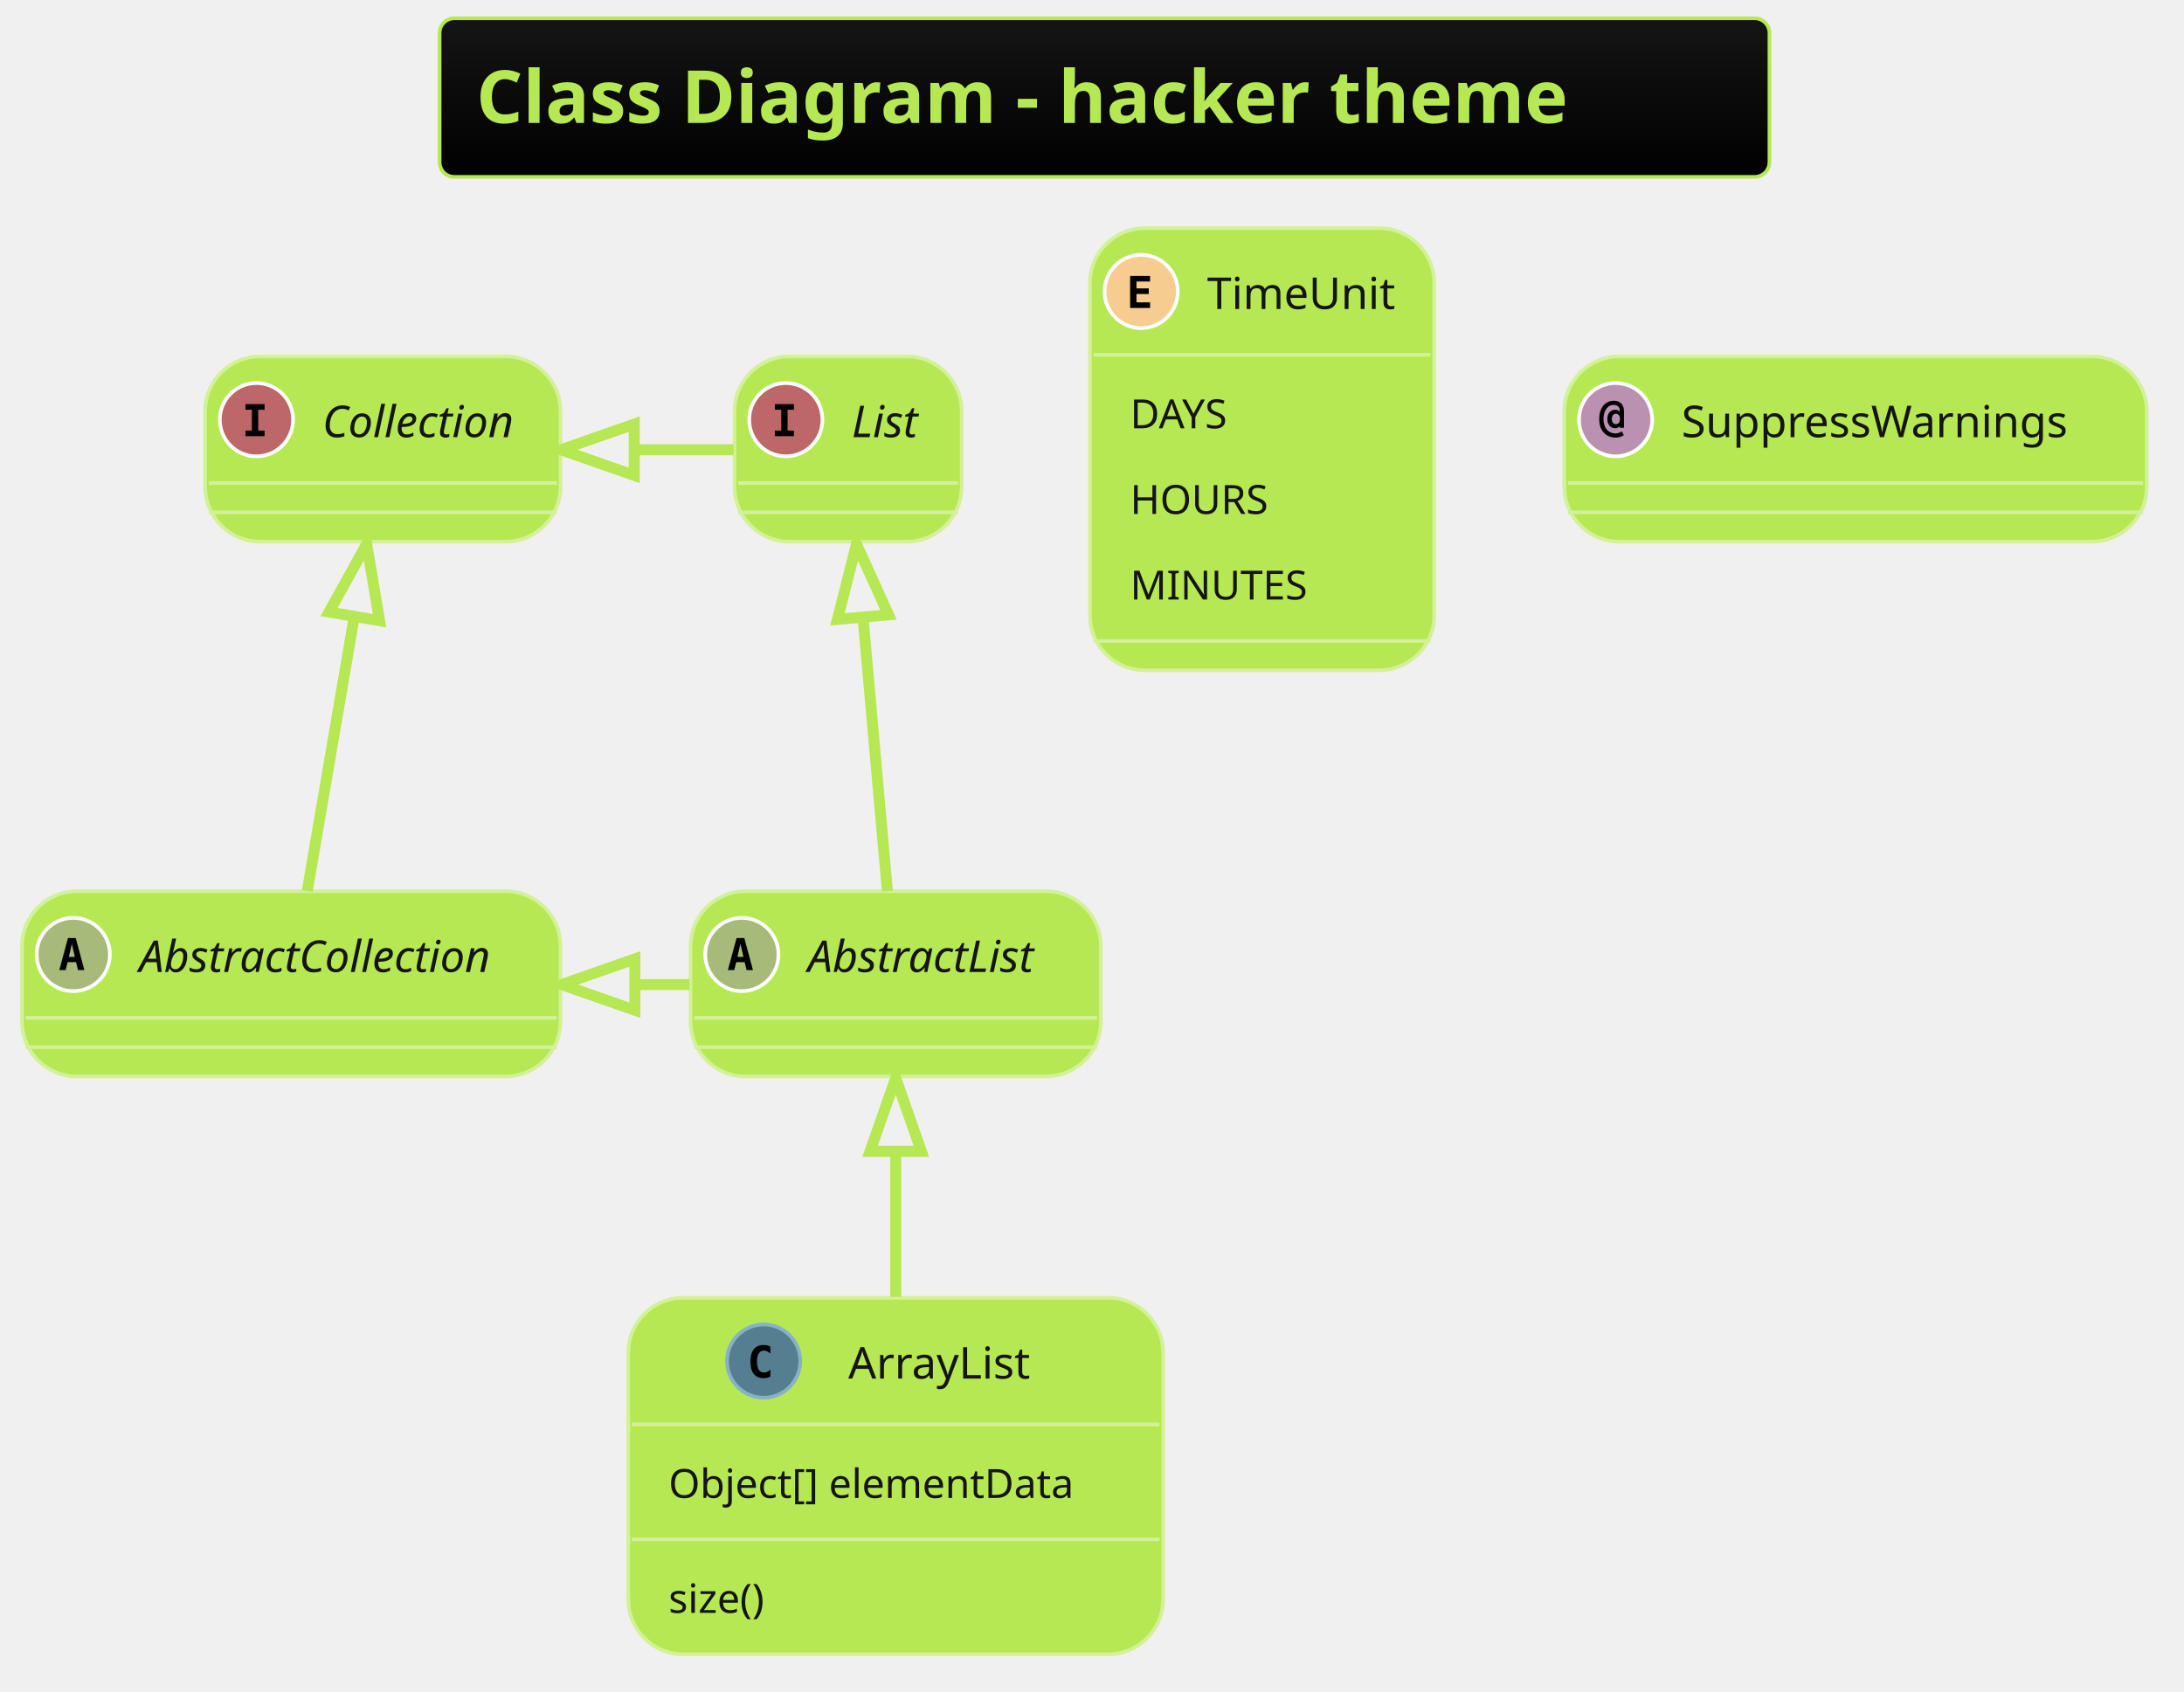
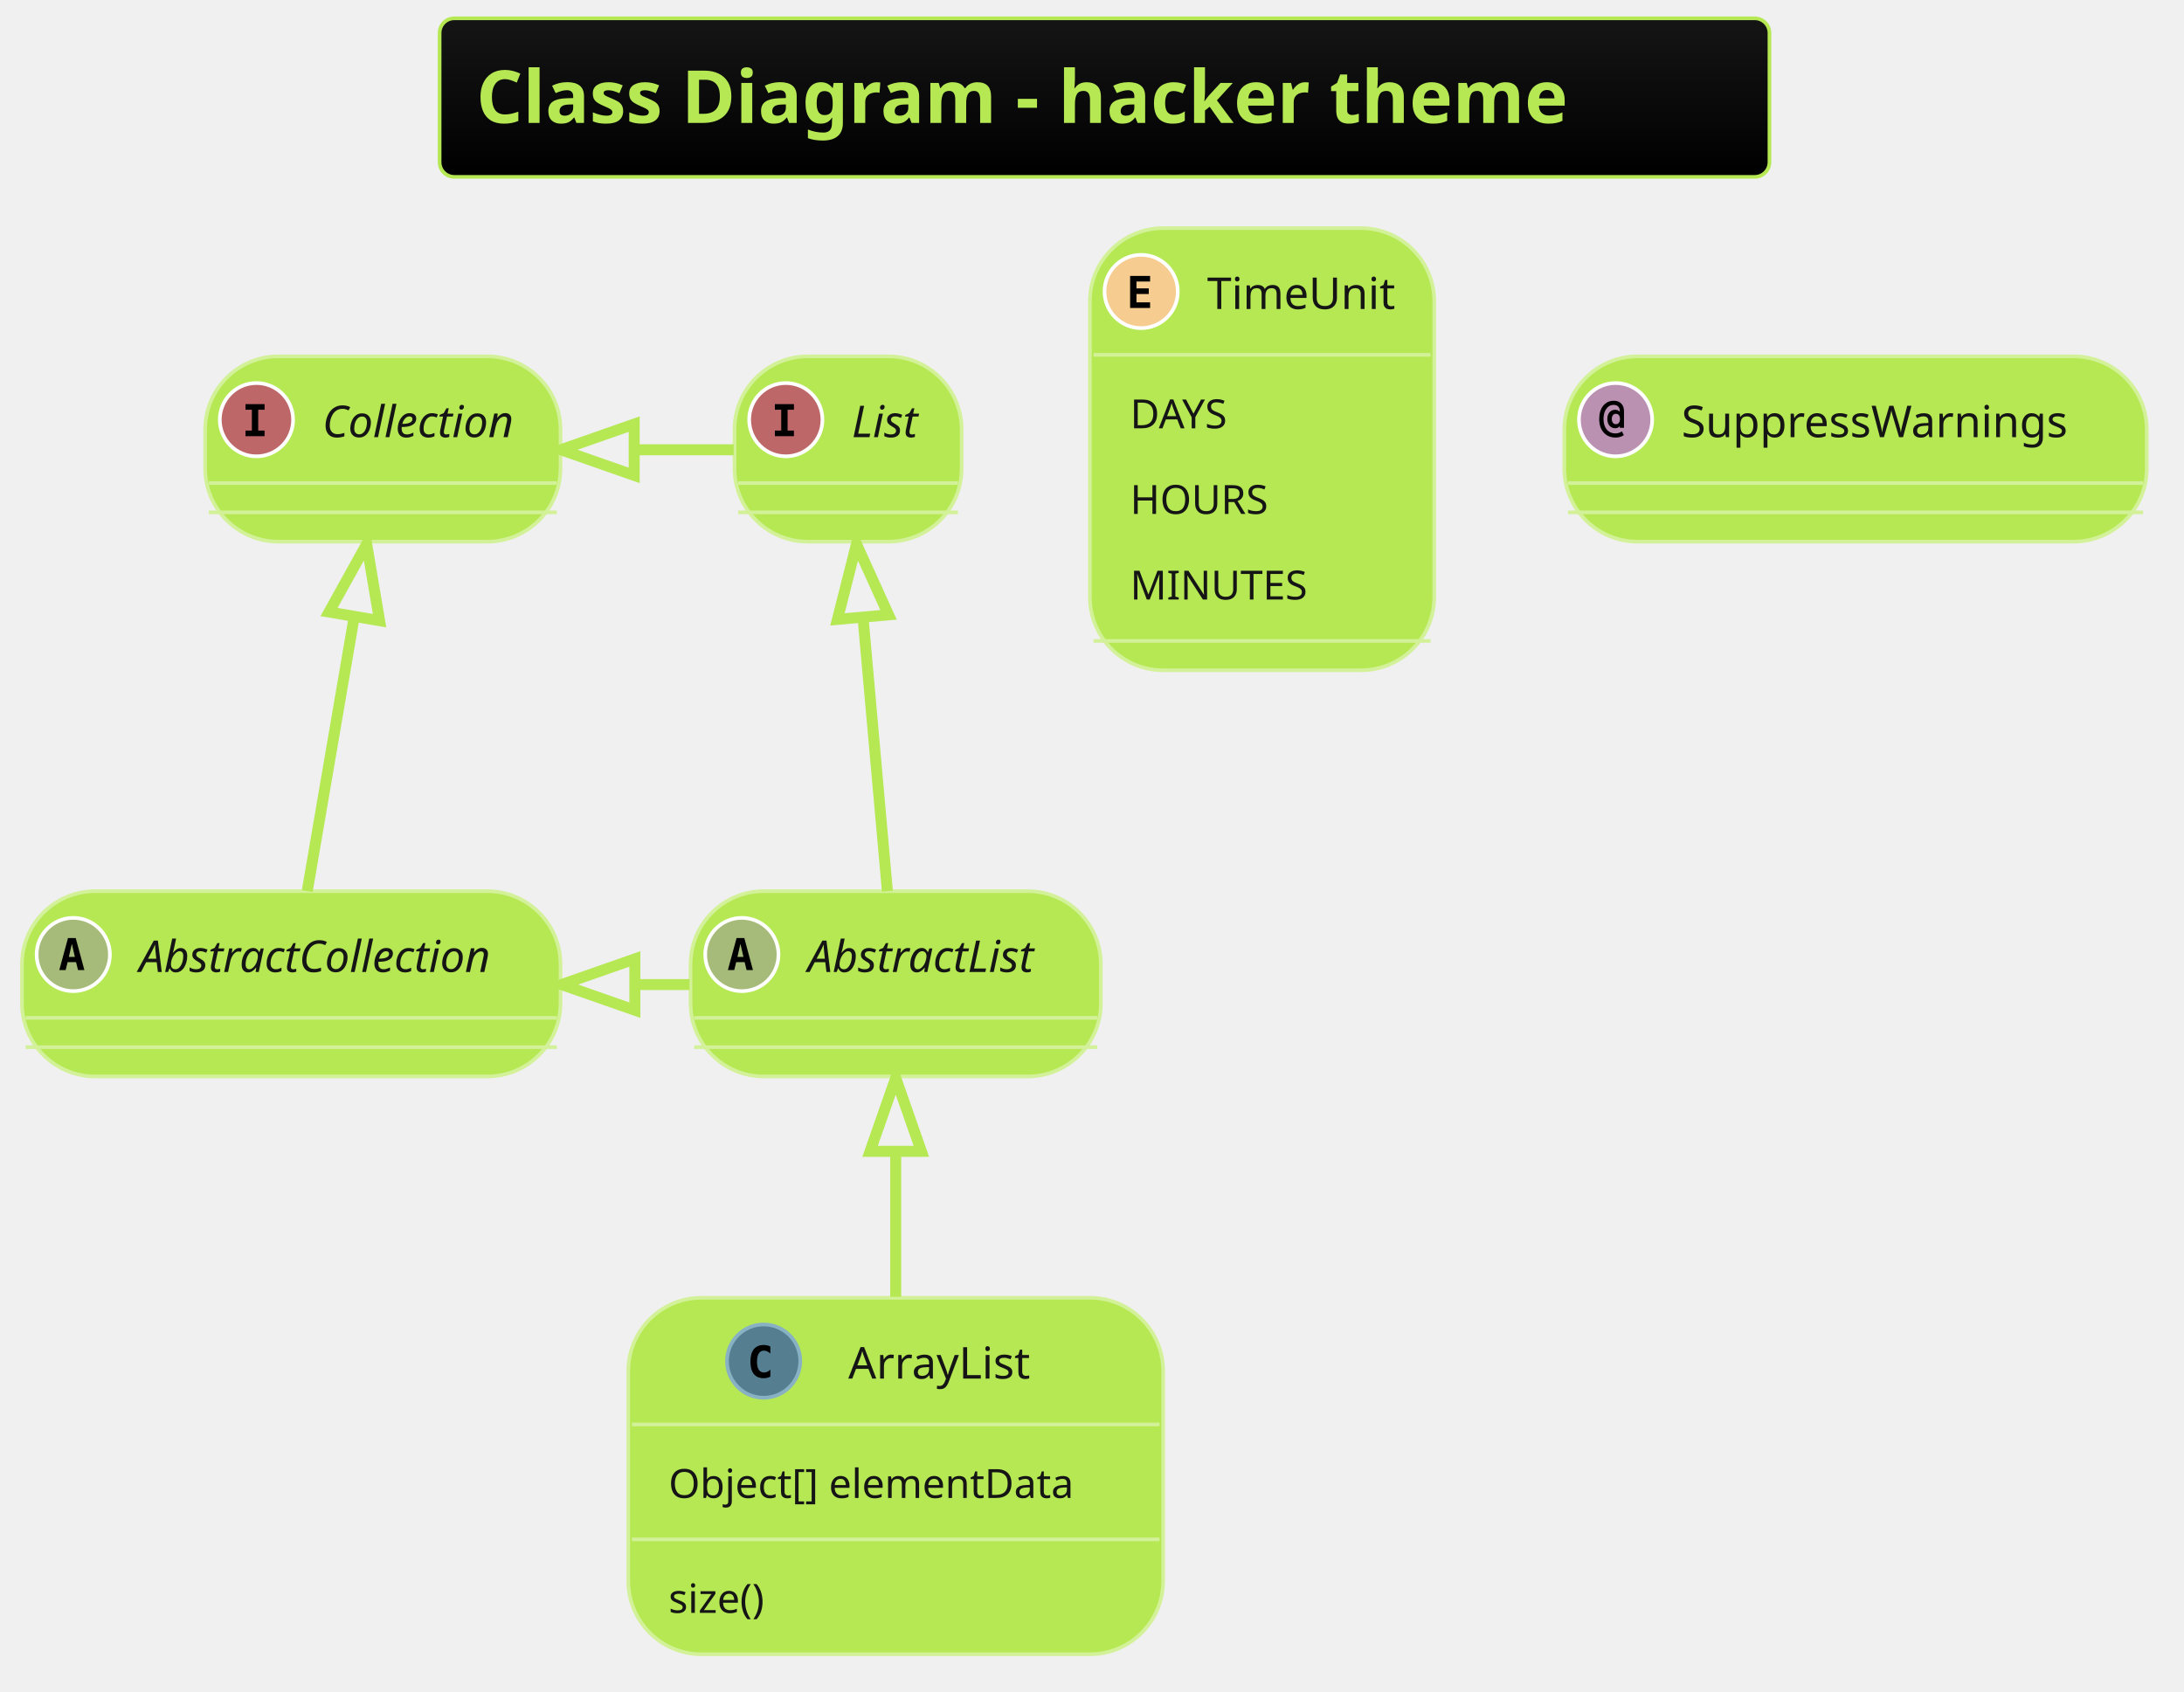
<svg xmlns="http://www.w3.org/2000/svg" contentScriptType="application/ecmascript" contentStyleType="text/css" height="481.25px" preserveAspectRatio="none" style="width:621px;height:481px;background:#000000;" version="1.1" viewBox="0 0 621 481" width="621.875px" zoomAndPan="magnify">
  <defs>
-     <linearGradient id="gwj5bfxjnw0io0" x1="50%" x2="50%" y1="0%" y2="100%">
+     <linearGradient id="gl5jpltx0llpd0" x1="50%" x2="50%" y1="0%" y2="100%">
      <stop offset="0%" stop-color="#151515" />
      <stop offset="100%" stop-color="#000000" />
    </linearGradient>
  </defs>
  <g>
-     <rect fill="url(#gwj5bfxjnw0io0)" height="45.085" rx="4.167" ry="4.167" style="stroke: #B5E853; stroke-width: 1.042;" width="378.125" x="125" y="5.208" />
+     <rect fill="url(#gl5jpltx0llpd0)" height="45.085" rx="4.167" ry="4.167" style="stroke: #B5E853; stroke-width: 1.042;" width="378.125" x="125" y="5.208" />
    <text fill="#B5E853" font-family="&quot;Verdana&quot;" font-size="20.833" font-weight="bold" lengthAdjust="spacingAndGlyphs" textLength="357.292" x="135.417" y="34.963">Class Diagram - hacker theme</text>
-     <rect fill="#B5E853" height="52.692" id="AbstractList" rx="15.625" ry="15.625" style="stroke: #D3F198; stroke-width: 1.042;" width="116.667" x="196.354" y="253.418" />
+     <rect fill="#B5E853" height="52.692" id="AbstractList" rx="20.833" ry="20.833" style="stroke: #D3F198; stroke-width: 1.042;" width="116.667" x="196.354" y="253.418" />
    <ellipse cx="210.938" cy="271.43" fill="#A6BA7A" rx="10.417" ry="10.417" style="stroke: #FFFFFF; stroke-width: 1.042;" />
    <path d="M210.531,268.387 L209.684,272.114 L211.393,272.114 L210.531,268.387 Z M209.44,266.743 L211.637,266.743 L214.095,275.858 L212.288,275.858 L211.735,273.611 L209.326,273.611 L208.773,275.858 L206.966,275.858 L209.44,266.743 Z " />
    <text fill="#151515" font-family="Verdana" font-size="12.5" font-style="italic" lengthAdjust="spacingAndGlyphs" textLength="75" x="229.688" y="276.402">AbstractList</text>
    <line style="stroke: #D3F198; stroke-width: 1.042;" x1="197.396" x2="311.979" y1="289.443" y2="289.443" />
    <line style="stroke: #D3F198; stroke-width: 1.042;" x1="197.396" x2="311.979" y1="297.776" y2="297.776" />
-     <rect fill="#B5E853" height="52.692" id="AbstractCollection" rx="15.625" ry="15.625" style="stroke: #D3F198; stroke-width: 1.042;" width="153.125" x="6.25" y="253.418" />
+     <rect fill="#B5E853" height="52.692" id="AbstractCollection" rx="20.833" ry="20.833" style="stroke: #D3F198; stroke-width: 1.042;" width="153.125" x="6.25" y="253.418" />
    <ellipse cx="20.833" cy="271.43" fill="#A6BA7A" rx="10.417" ry="10.417" style="stroke: #FFFFFF; stroke-width: 1.042;" />
    <path d="M20.426,268.387 L19.58,272.114 L21.289,272.114 L20.426,268.387 Z M19.336,266.743 L21.533,266.743 L23.991,275.858 L22.184,275.858 L21.631,273.611 L19.222,273.611 L18.669,275.858 L16.862,275.858 L19.336,266.743 Z " />
    <text fill="#151515" font-family="Verdana" font-size="12.5" font-style="italic" lengthAdjust="spacingAndGlyphs" textLength="111.458" x="39.583" y="276.402">AbstractCollection</text>
    <line style="stroke: #D3F198; stroke-width: 1.042;" x1="7.292" x2="158.333" y1="289.443" y2="289.443" />
    <line style="stroke: #D3F198; stroke-width: 1.042;" x1="7.292" x2="158.333" y1="297.776" y2="297.776" />
-     <rect fill="#B5E853" height="52.692" id="List" rx="15.625" ry="15.625" style="stroke: #D3F198; stroke-width: 1.042;" width="64.583" x="208.854" y="101.335" />
+     <rect fill="#B5E853" height="52.692" id="List" rx="20.833" ry="20.833" style="stroke: #D3F198; stroke-width: 1.042;" width="64.583" x="208.854" y="101.335" />
    <ellipse cx="223.438" cy="119.347" fill="#BD6768" rx="10.417" ry="10.417" style="stroke: #FFFFFF; stroke-width: 1.042;" />
    <path d="M220.329,116.515 L220.329,114.92 L225.749,114.92 L225.749,116.515 L223.942,116.515 L223.942,122.44 L225.749,122.44 L225.749,124.035 L220.329,124.035 L220.329,122.44 L222.135,122.44 L222.135,116.515 L220.329,116.515 Z " />
    <text fill="#151515" font-family="Verdana" font-size="12.5" font-style="italic" lengthAdjust="spacingAndGlyphs" textLength="22.917" x="242.188" y="124.318">List</text>
    <line style="stroke: #D3F198; stroke-width: 1.042;" x1="209.896" x2="272.396" y1="137.36" y2="137.36" />
    <line style="stroke: #D3F198; stroke-width: 1.042;" x1="209.896" x2="272.396" y1="145.693" y2="145.693" />
-     <rect fill="#B5E853" height="52.692" id="Collection" rx="15.625" ry="15.625" style="stroke: #D3F198; stroke-width: 1.042;" width="101.042" x="58.333" y="101.335" />
+     <rect fill="#B5E853" height="52.692" id="Collection" rx="20.833" ry="20.833" style="stroke: #D3F198; stroke-width: 1.042;" width="101.042" x="58.333" y="101.335" />
    <ellipse cx="72.917" cy="119.347" fill="#BD6768" rx="10.417" ry="10.417" style="stroke: #FFFFFF; stroke-width: 1.042;" />
    <path d="M69.808,116.515 L69.808,114.92 L75.228,114.92 L75.228,116.515 L73.421,116.515 L73.421,122.44 L75.228,122.44 L75.228,124.035 L69.808,124.035 L69.808,122.44 L71.615,122.44 L71.615,116.515 L69.808,116.515 Z " />
    <text fill="#151515" font-family="Verdana" font-size="12.5" font-style="italic" lengthAdjust="spacingAndGlyphs" textLength="59.375" x="91.667" y="124.318">Collection</text>
    <line style="stroke: #D3F198; stroke-width: 1.042;" x1="59.375" x2="158.333" y1="137.36" y2="137.36" />
    <line style="stroke: #D3F198; stroke-width: 1.042;" x1="59.375" x2="158.333" y1="145.693" y2="145.693" />
-     <rect fill="#B5E853" height="101.376" id="ArrayList" rx="15.625" ry="15.625" style="stroke: #D3F198; stroke-width: 1.042;" width="152.083" x="178.646" y="369.043" />
+     <rect fill="#B5E853" height="101.376" id="ArrayList" rx="20.833" ry="20.833" style="stroke: #D3F198; stroke-width: 1.042;" width="152.083" x="178.646" y="369.043" />
    <ellipse cx="217.135" cy="387.055" fill="#557F91" rx="10.417" ry="10.417" style="stroke: #88B2C4; stroke-width: 1.042;" />
    <path d="M219.04,391.483 Q218.617,391.694 218.144,391.808 Q217.673,391.922 217.168,391.922 Q215.312,391.922 214.336,390.718 Q213.376,389.497 213.376,387.202 Q213.376,384.891 214.336,383.686 Q215.312,382.466 217.168,382.466 Q217.673,382.466 218.144,382.579 Q218.633,382.677 219.04,382.905 L219.04,384.907 Q218.584,384.484 218.144,384.288 Q217.705,384.077 217.249,384.077 Q216.256,384.077 215.752,384.875 Q215.247,385.656 215.247,387.202 Q215.247,388.732 215.752,389.513 Q216.256,390.294 217.249,390.294 Q217.705,390.294 218.144,390.099 Q218.584,389.904 219.04,389.481 L219.04,391.483 Z " />
    <text fill="#151515" font-family="Verdana" font-size="12.5" lengthAdjust="spacingAndGlyphs" textLength="57.292" x="241.198" y="392.027">ArrayList</text>
    <line style="stroke: #D3F198; stroke-width: 1.042;" x1="179.688" x2="329.688" y1="405.068" y2="405.068" />
    <text fill="#151515" font-family="Verdana" font-size="11.458" lengthAdjust="spacingAndGlyphs" textLength="129.167" x="190.104" y="425.963">Object[] elementData</text>
    <line style="stroke: #D3F198; stroke-width: 1.042;" x1="179.688" x2="329.688" y1="437.744" y2="437.744" />
    <text fill="#151515" font-family="Verdana" font-size="11.458" lengthAdjust="spacingAndGlyphs" textLength="33.333" x="190.104" y="458.639">size()</text>
-     <rect fill="#B5E853" height="125.719" id="TimeUnit" rx="15.625" ry="15.625" style="stroke: #D3F198; stroke-width: 1.042;" width="97.917" x="309.896" y="64.876" />
+     <rect fill="#B5E853" height="125.719" id="TimeUnit" rx="20.833" ry="20.833" style="stroke: #D3F198; stroke-width: 1.042;" width="97.917" x="309.896" y="64.876" />
    <ellipse cx="324.479" cy="82.889" fill="#F6CC91" rx="10.417" ry="10.417" style="stroke: #FFFFFF; stroke-width: 1.042;" />
    <path d="M327.018,87.576 L321.338,87.576 L321.338,78.462 L327.018,78.462 L327.018,80.057 L323.144,80.057 L323.144,82.01 L326.644,82.01 L326.644,83.605 L323.144,83.605 L323.144,85.981 L327.018,85.981 L327.018,87.576 Z " />
    <text fill="#151515" font-family="Verdana" font-size="12.5" lengthAdjust="spacingAndGlyphs" textLength="56.25" x="343.229" y="87.86">TimeUnit</text>
    <line style="stroke: #D3F198; stroke-width: 1.042;" x1="310.938" x2="406.771" y1="100.901" y2="100.901" />
    <text fill="#151515" font-family="Verdana" font-size="11.458" lengthAdjust="spacingAndGlyphs" textLength="33.333" x="321.354" y="121.796">DAYS</text>
    <text fill="#151515" font-family="Verdana" font-size="11.458" lengthAdjust="spacingAndGlyphs" textLength="42.708" x="321.354" y="146.138">HOURS</text>
    <text fill="#151515" font-family="Verdana" font-size="11.458" lengthAdjust="spacingAndGlyphs" textLength="54.167" x="321.354" y="170.481">MINUTES</text>
    <line style="stroke: #D3F198; stroke-width: 1.042;" x1="310.938" x2="406.771" y1="182.262" y2="182.262" />
-     <rect fill="#B5E853" height="52.692" id="SuppressWarnings" rx="15.625" ry="15.625" style="stroke: #D3F198; stroke-width: 1.042;" width="165.625" x="444.792" y="101.335" />
+     <rect fill="#B5E853" height="52.692" id="SuppressWarnings" rx="20.833" ry="20.833" style="stroke: #D3F198; stroke-width: 1.042;" width="165.625" x="444.792" y="101.335" />
    <ellipse cx="459.375" cy="119.347" fill="#BB91B2" rx="10.417" ry="10.417" style="stroke: #FFFFFF; stroke-width: 1.042;" />
    <path d="M460.628,119.152 Q460.628,118.452 460.319,118.061 Q460.01,117.671 459.456,117.671 Q458.919,117.671 458.61,118.061 Q458.301,118.452 458.301,119.152 Q458.301,119.835 458.61,120.226 Q458.919,120.617 459.456,120.617 Q460.01,120.617 460.319,120.226 Q460.628,119.835 460.628,119.152 Z M461.768,121.642 L460.563,121.642 L460.563,121.154 Q460.335,121.463 460.01,121.626 Q459.7,121.772 459.261,121.772 Q458.268,121.772 457.65,121.056 Q457.031,120.324 457.031,119.152 Q457.031,117.964 457.634,117.248 Q458.252,116.531 459.261,116.531 Q459.7,116.531 460.026,116.678 Q460.352,116.824 460.563,117.117 L460.563,116.873 Q460.563,116.043 460.107,115.587 Q459.652,115.132 458.822,115.132 Q457.552,115.132 456.738,116.255 Q455.941,117.362 455.941,119.152 Q455.941,121.024 456.868,122.147 Q457.796,123.253 459.342,123.253 Q459.831,123.253 460.286,123.107 Q460.742,122.96 461.165,122.667 L461.719,123.742 Q461.231,124.084 460.644,124.246 Q460.059,124.425 459.408,124.425 Q457.259,124.425 455.99,122.993 Q454.72,121.577 454.72,119.152 Q454.72,116.792 455.859,115.376 Q457.015,113.96 458.887,113.96 Q460.221,113.96 460.986,114.757 Q461.768,115.555 461.768,116.954 L461.768,121.642 Z " />
    <text fill="#151515" font-family="Verdana" font-size="12.5" lengthAdjust="spacingAndGlyphs" textLength="123.958" x="478.125" y="124.318">SuppressWarnings</text>
    <line style="stroke: #D3F198; stroke-width: 1.042;" x1="445.833" x2="609.375" y1="137.36" y2="137.36" />
    <line style="stroke: #D3F198; stroke-width: 1.042;" x1="445.833" x2="609.375" y1="145.693" y2="145.693" />
    <path d="M245.397,175.64 C247.682,201.305 250.414,231.985 252.322,253.409 " fill="none" id="List&lt;-AbstractList" style="stroke: #B5E853; stroke-width: 3.125;" />
    <polygon fill="none" points="238.12,176.134,243.536,154.737,252.646,174.841,238.12,176.134" style="stroke: #B5E853; stroke-width: 3.125;" />
    <path d="M100.679,175.64 C96.284,201.305 91.031,231.985 87.362,253.409 " fill="none" id="Collection&lt;-AbstractCollection" style="stroke: #B5E853; stroke-width: 3.125;" />
    <polygon fill="none" points="93.555,174.04,104.258,154.737,107.929,176.502,93.555,174.04" style="stroke: #B5E853; stroke-width: 3.125;" />
    <path d="M180.602,127.897 C189.939,127.897 199.277,127.897 208.614,127.897 " fill="none" id="Collection&lt;-List" style="stroke: #B5E853; stroke-width: 3.125;" />
    <polygon fill="none" points="180.33,135.189,159.497,127.897,180.33,120.605,180.33,135.189" style="stroke: #B5E853; stroke-width: 3.125;" />
    <path d="M180.711,279.981 C185.826,279.981 190.94,279.981 196.054,279.981 " fill="none" id="AbstractCollection&lt;-AbstractList" style="stroke: #B5E853; stroke-width: 3.125;" />
    <polygon fill="none" points="180.52,287.272,159.686,279.981,180.52,272.689,180.52,287.272" style="stroke: #B5E853; stroke-width: 3.125;" />
    <path d="M254.688,327.431 C254.688,340.746 254.688,355.274 254.688,368.775 " fill="none" id="AbstractList&lt;-ArrayList" style="stroke: #B5E853; stroke-width: 3.125;" />
    <polygon fill="none" points="247.396,327.397,254.688,306.564,261.979,327.397,247.396,327.397" style="stroke: #B5E853; stroke-width: 3.125;" />
  </g>
</svg>
